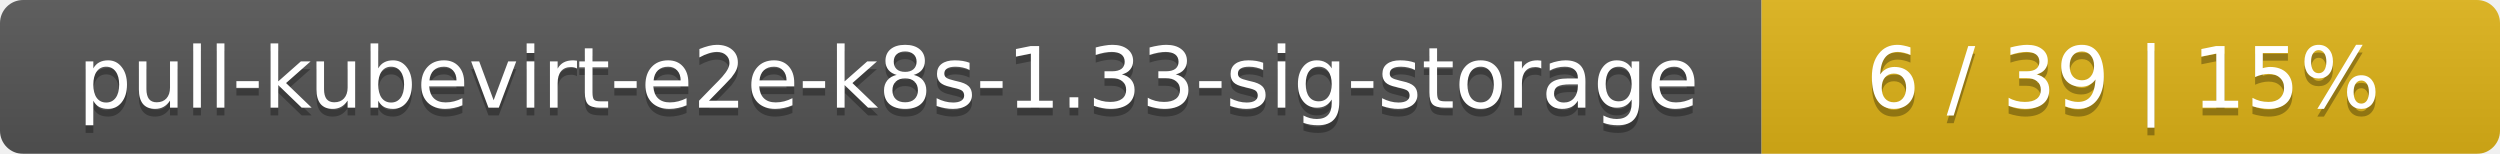
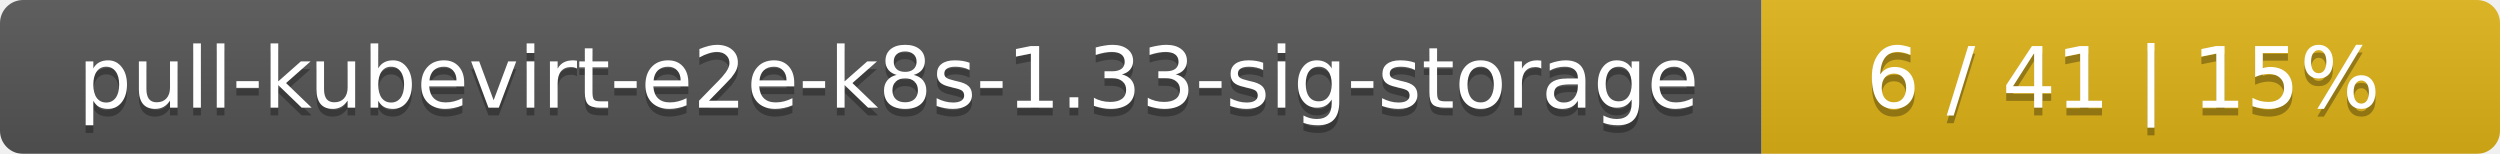
<svg xmlns="http://www.w3.org/2000/svg" width="325" height="20">
  <linearGradient id="smooth" x2="0" y2="100%">
    <stop offset="0" stop-color="#bbb" stop-opacity=".1" />
    <stop offset="1" stop-opacity=".1" />
  </linearGradient>
  <mask id="round">
    <rect width="325" height="20" rx="3" fill="#fff" />
  </mask>
  <g mask="url(#round)">
    <rect width="229" height="20" fill="#555" />
    <rect x="229" width="96" height="20" fill="#dfb317" />
    <rect width="325" height="20" fill="url(#smooth)" />
  </g>
  <g fill="#fff" text-anchor="middle" font-family="DejaVu Sans,Verdana,Geneva,sans-serif" font-size="11">
    <text x="115.5" y="15" fill="#010101" fill-opacity=".3">pull-kubevirt-e2e-k8s-1.33-sig-storage</text>
    <text x="115.5" y="14">pull-kubevirt-e2e-k8s-1.33-sig-storage</text>
-     <text x="276" y="15" fill="#010101" fill-opacity=".3">6 / 39    |    15%</text>
-     <text x="276" y="14">6 / 39    |    15%</text>
+     <text x="276" y="15" fill="#010101" fill-opacity=".3">6 / 41    |    15%</text>
+     <text x="276" y="14">6 / 41    |    15%</text>
  </g>
</svg>
